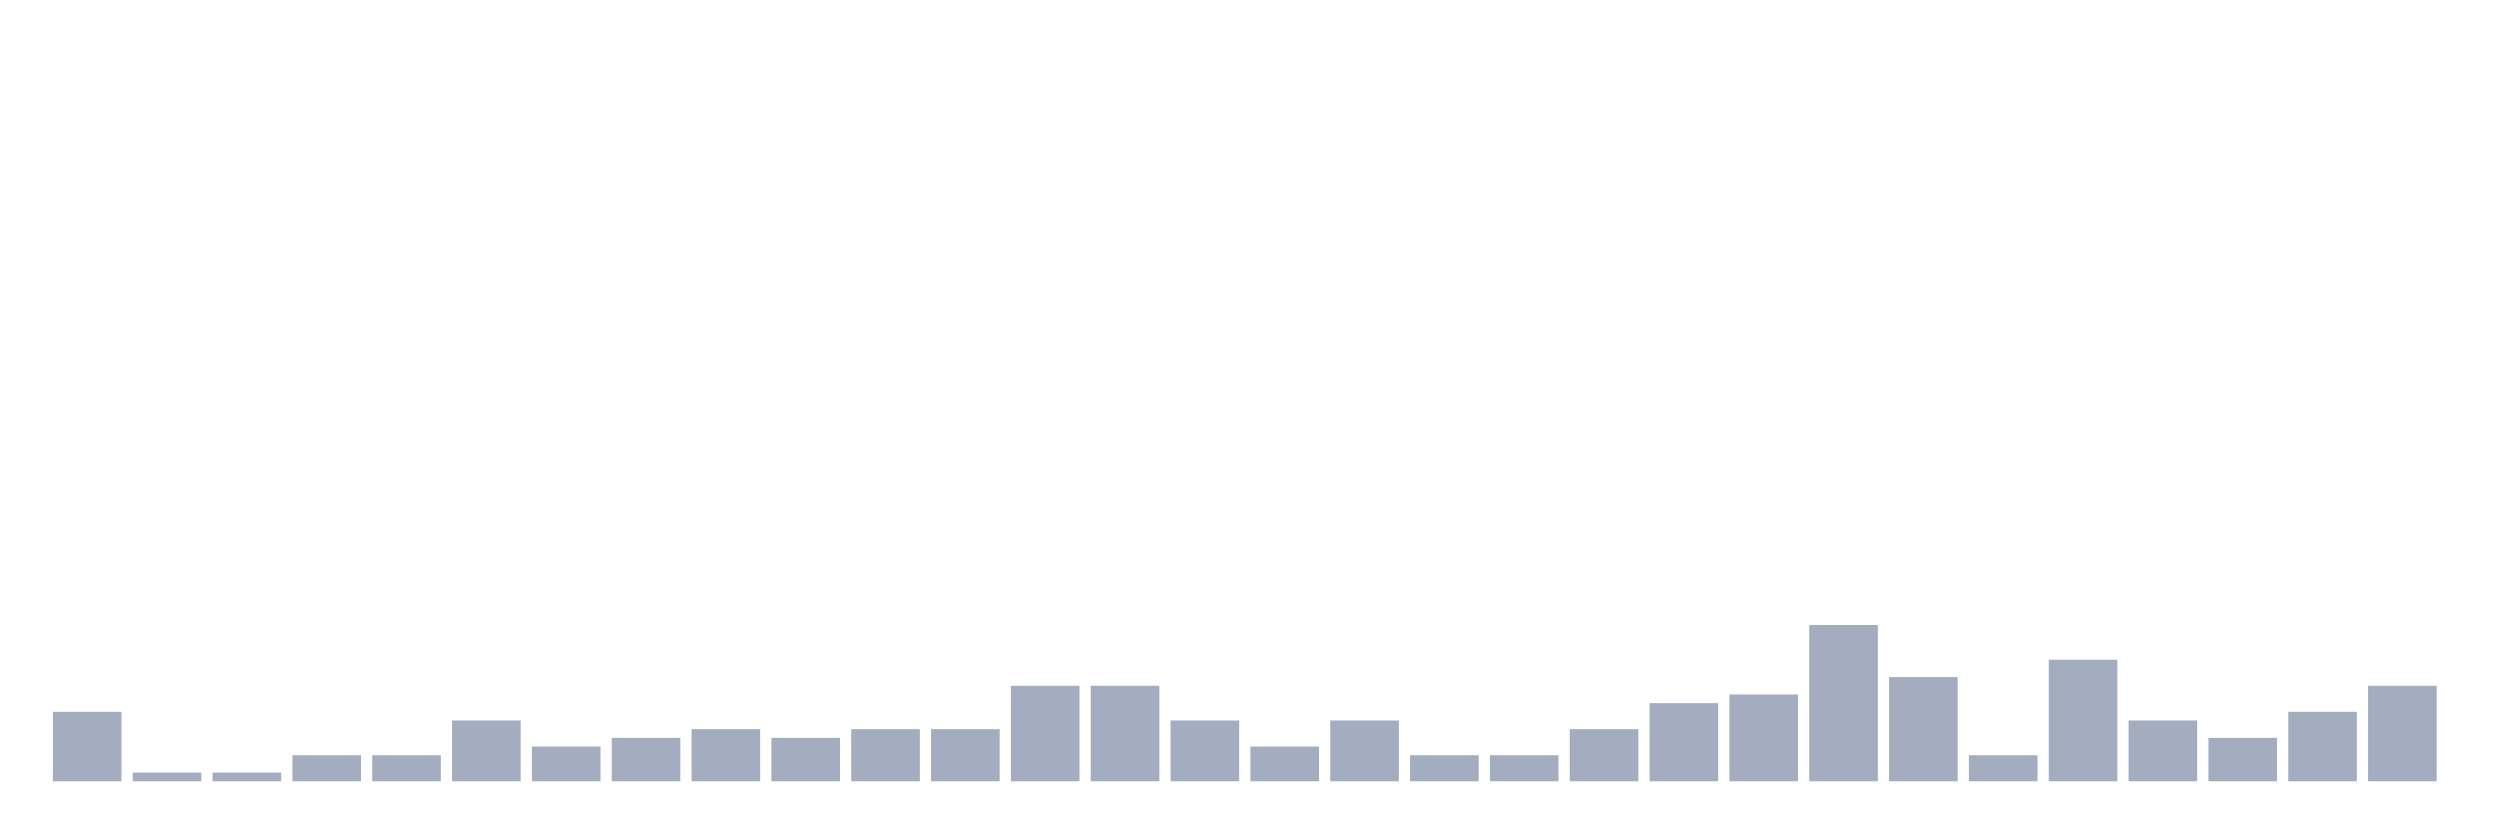
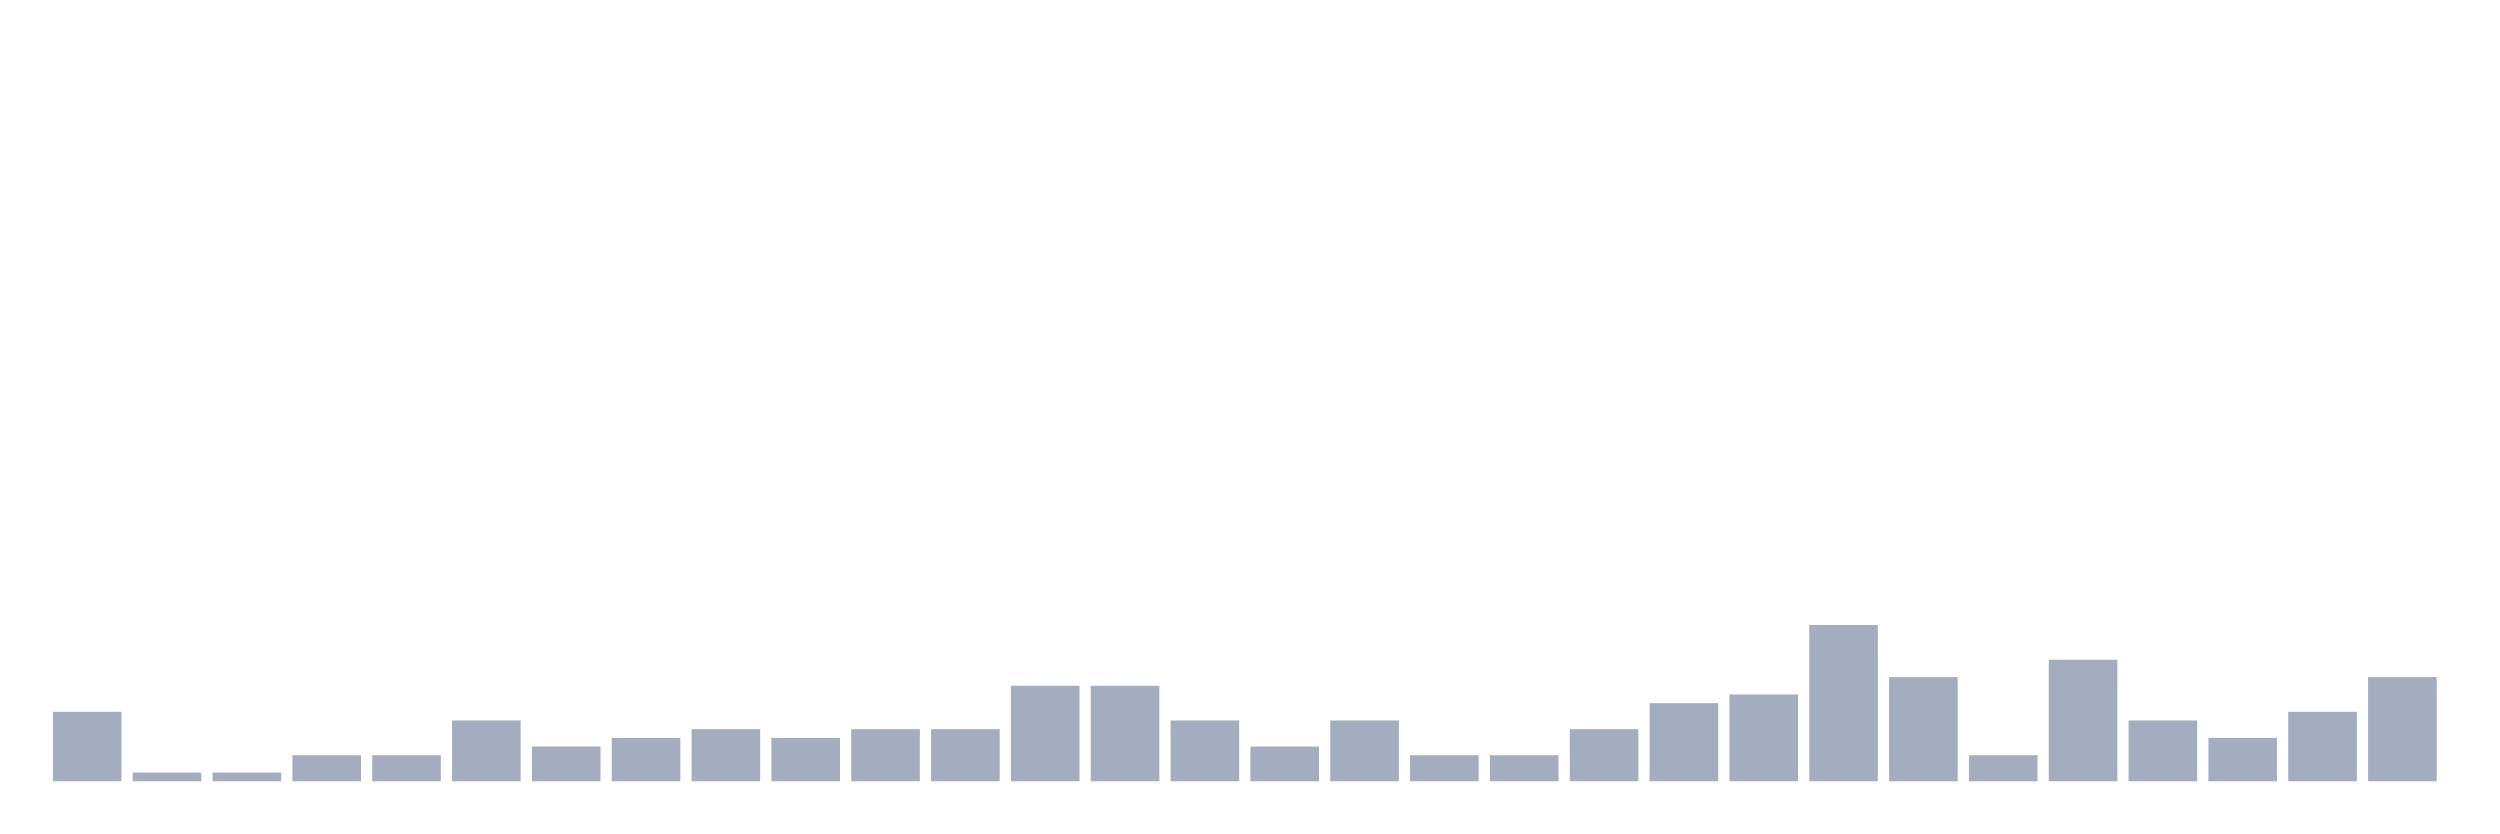
<svg xmlns="http://www.w3.org/2000/svg" viewBox="0 0 480 160">
  <g transform="translate(10,10)">
    <rect class="bar" x="0.153" width="13.175" y="126.667" height="13.333" fill="rgb(164,173,192)" />
    <rect class="bar" x="15.482" width="13.175" y="138.333" height="1.667" fill="rgb(164,173,192)" />
    <rect class="bar" x="30.81" width="13.175" y="138.333" height="1.667" fill="rgb(164,173,192)" />
    <rect class="bar" x="46.138" width="13.175" y="135" height="5" fill="rgb(164,173,192)" />
    <rect class="bar" x="61.466" width="13.175" y="135" height="5" fill="rgb(164,173,192)" />
    <rect class="bar" x="76.794" width="13.175" y="128.333" height="11.667" fill="rgb(164,173,192)" />
    <rect class="bar" x="92.123" width="13.175" y="133.333" height="6.667" fill="rgb(164,173,192)" />
    <rect class="bar" x="107.451" width="13.175" y="131.667" height="8.333" fill="rgb(164,173,192)" />
    <rect class="bar" x="122.779" width="13.175" y="130" height="10" fill="rgb(164,173,192)" />
    <rect class="bar" x="138.107" width="13.175" y="131.667" height="8.333" fill="rgb(164,173,192)" />
    <rect class="bar" x="153.436" width="13.175" y="130" height="10" fill="rgb(164,173,192)" />
    <rect class="bar" x="168.764" width="13.175" y="130" height="10" fill="rgb(164,173,192)" />
    <rect class="bar" x="184.092" width="13.175" y="121.667" height="18.333" fill="rgb(164,173,192)" />
    <rect class="bar" x="199.42" width="13.175" y="121.667" height="18.333" fill="rgb(164,173,192)" />
    <rect class="bar" x="214.748" width="13.175" y="128.333" height="11.667" fill="rgb(164,173,192)" />
    <rect class="bar" x="230.077" width="13.175" y="133.333" height="6.667" fill="rgb(164,173,192)" />
    <rect class="bar" x="245.405" width="13.175" y="128.333" height="11.667" fill="rgb(164,173,192)" />
    <rect class="bar" x="260.733" width="13.175" y="135" height="5" fill="rgb(164,173,192)" />
    <rect class="bar" x="276.061" width="13.175" y="135" height="5" fill="rgb(164,173,192)" />
    <rect class="bar" x="291.39" width="13.175" y="130" height="10" fill="rgb(164,173,192)" />
    <rect class="bar" x="306.718" width="13.175" y="125" height="15" fill="rgb(164,173,192)" />
    <rect class="bar" x="322.046" width="13.175" y="123.333" height="16.667" fill="rgb(164,173,192)" />
    <rect class="bar" x="337.374" width="13.175" y="110" height="30" fill="rgb(164,173,192)" />
    <rect class="bar" x="352.702" width="13.175" y="120" height="20" fill="rgb(164,173,192)" />
    <rect class="bar" x="368.031" width="13.175" y="135" height="5" fill="rgb(164,173,192)" />
    <rect class="bar" x="383.359" width="13.175" y="116.667" height="23.333" fill="rgb(164,173,192)" />
    <rect class="bar" x="398.687" width="13.175" y="128.333" height="11.667" fill="rgb(164,173,192)" />
    <rect class="bar" x="414.015" width="13.175" y="131.667" height="8.333" fill="rgb(164,173,192)" />
    <rect class="bar" x="429.344" width="13.175" y="126.667" height="13.333" fill="rgb(164,173,192)" />
-     <rect class="bar" x="444.672" width="13.175" y="121.667" height="18.333" fill="rgb(164,173,192)" />
+     <rect class="bar" x="444.672" width="13.175" y="120" height="20" fill="rgb(164,173,192)" />
  </g>
</svg>
